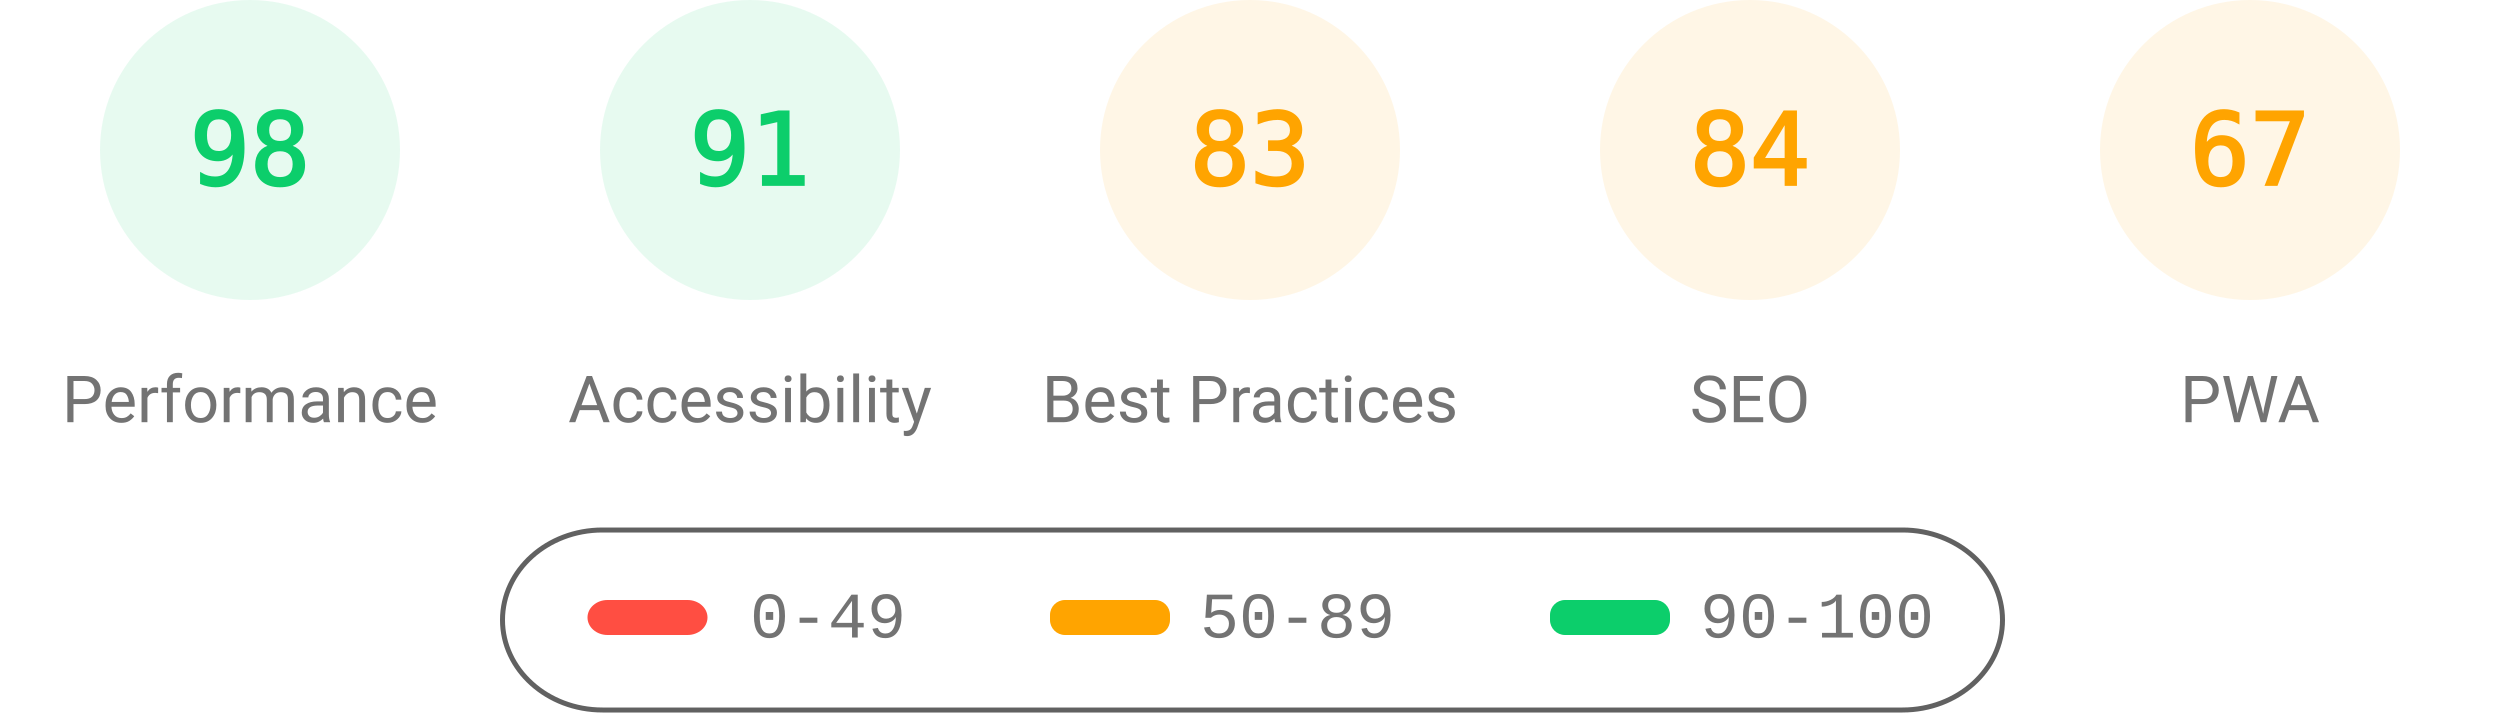
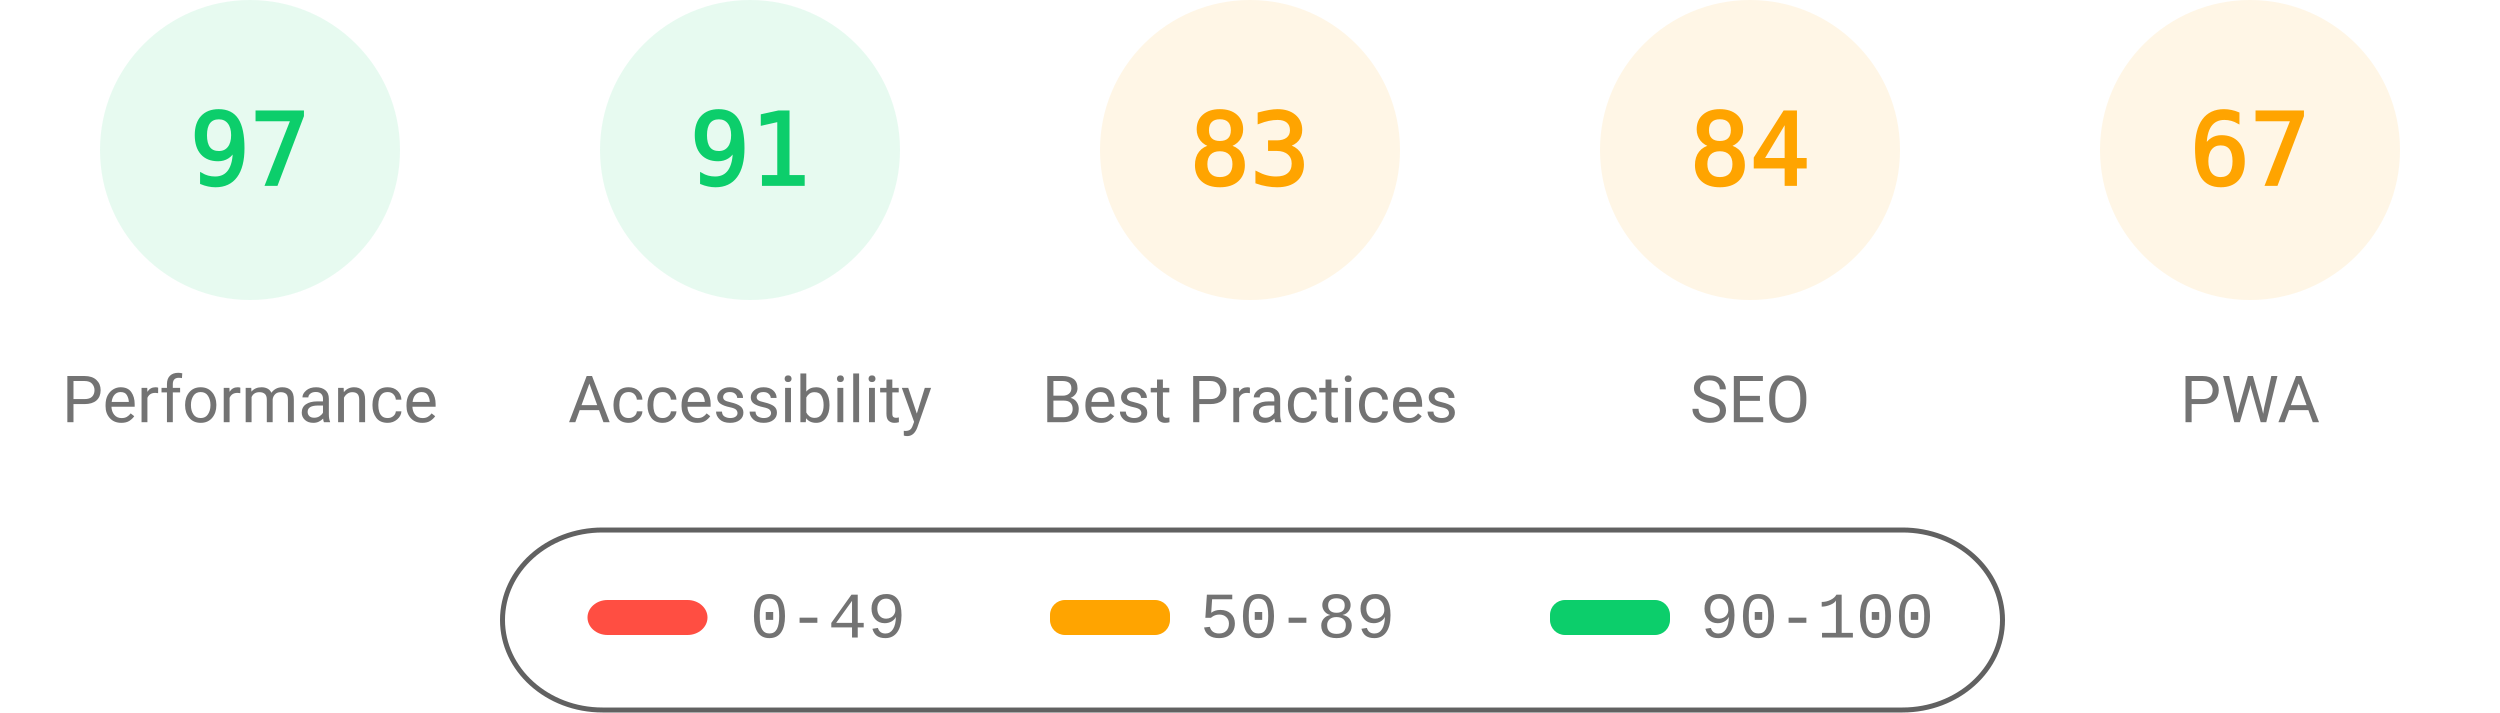
<svg xmlns="http://www.w3.org/2000/svg" fill="none" width="1000" height="285">
  <style>.gauge-base{opacity:.1}.gauge-arc{fill:none;animation-delay:250ms;stroke-linecap:round;transform:rotate(-90deg);transform-origin:100px 60px;animation:load-gauge 1s ease forwards}.guage-text{font-size:40px;font-family:monospace;text-align:center}.guage-red{color:#ff4e42;fill:#ff4e42;stroke:#ff4e42}.guage-orange{color:#ffa400;fill:#ffa400;stroke:#ffa400}.guage-green{color:#0cce6b;fill:#0cce6b;stroke:#0cce6b}.guage-undefined{color:#5c5c5c;fill:#5c5c5c;stroke:#5c5c5c}.guage-title{color:#737373;fill:#737373;stroke:none;font-size:26px;line-height:26px;font-family:Roboto,Halvetica,Arial,sans-serif}@keyframes load-gauge{from{stroke-dasharray:0 352.858}}</style>
  <svg class="guage-div guage-perf guage-green" viewBox="0 0 200 200" width="200" height="200">
    <circle class="gauge-base" r="56" cx="100" cy="60" stroke-width="8" />
-     <circle class="gauge-arc guage-arc-1" r="56" cx="100" cy="60" stroke-width="8" style="stroke-dasharray:344.821,351.858" />
-     <text class="guage-text" x="100" y="60" alignment-baseline="central" dominant-baseline="central" text-anchor="middle">98</text>
+     <circle class="gauge-arc guage-arc-1" r="56" cx="100" cy="60" stroke-width="8" style="stroke-dasharray:341.302,351.858" />
+     <text class="guage-text" x="100" y="60" alignment-baseline="central" dominant-baseline="central" text-anchor="middle">97</text>
    <text class="guage-title" x="100" y="160" alignment-baseline="central" dominant-baseline="central" text-anchor="middle">Performance</text>
  </svg>
  <svg class="guage-div guage-acc guage-green" viewBox="0 0 200 200" width="200" height="200" x="200">
    <circle class="gauge-base" r="56" cx="100" cy="60" stroke-width="8" />
    <circle class="gauge-arc guage-arc-2" r="56" cx="100" cy="60" stroke-width="8" style="stroke-dasharray:320.191,351.858" />
    <text class="guage-text" x="100" y="60" alignment-baseline="central" dominant-baseline="central" text-anchor="middle">91</text>
    <text class="guage-title" x="100" y="160" alignment-baseline="central" dominant-baseline="central" text-anchor="middle">Accessibility</text>
  </svg>
  <svg class="guage-div guage-best guage-orange" viewBox="0 0 200 200" width="200" height="200" x="400">
    <circle class="gauge-base" r="56" cx="100" cy="60" stroke-width="8" />
    <circle class="gauge-arc guage-arc-3" r="56" cx="100" cy="60" stroke-width="8" style="stroke-dasharray:292.042,351.858" />
    <text class="guage-text" x="100" y="60" alignment-baseline="central" dominant-baseline="central" text-anchor="middle">83</text>
    <text class="guage-title" x="100" y="160" alignment-baseline="central" dominant-baseline="central" text-anchor="middle">Best Practices</text>
  </svg>
  <svg class="guage-div guage-seo guage-orange" viewBox="0 0 200 200" width="200" height="200" x="600">
    <circle class="gauge-base" r="56" cx="100" cy="60" stroke-width="8" />
    <circle class="gauge-arc guage-arc-4" r="56" cx="100" cy="60" stroke-width="8" style="stroke-dasharray:295.561,351.858" />
    <text class="guage-text" x="100" y="60" alignment-baseline="central" dominant-baseline="central" text-anchor="middle">84</text>
    <text class="guage-title" x="100" y="160" alignment-baseline="central" dominant-baseline="central" text-anchor="middle">SEO</text>
  </svg>
  <svg class="guage-div guage-pwa guage-orange" viewBox="0 0 200 200" width="200" height="200" x="800">
    <circle class="gauge-base" r="56" cx="100" cy="60" stroke-width="8" />
    <circle class="gauge-arc guage-arc-4" r="56" cx="100" cy="60" stroke-width="8" style="stroke-dasharray:235.745,351.858" />
    <text class="guage-text" x="100" y="60" alignment-baseline="central" dominant-baseline="central" text-anchor="middle">67</text>
    <text class="guage-title" x="100" y="160" alignment-baseline="central" dominant-baseline="central" text-anchor="middle">PWA</text>
  </svg>
  <svg width="604" height="76" x="200" y="210">
    <path fill="none" id="canvas_background" d="M-1-1h604v80H-1z" />
    <rect fill-opacity="0" stroke="#616161" stroke-width="2" rx="40" id="svg_2" height="72" width="600" y="2" x="1" fill="#000" />
    <rect stroke="#000" rx="8" id="svg_3" height="14" width="48" y="30" x="35" stroke-opacity="null" stroke-width="0" fill="#ff4e42" />
    <rect stroke="#000" rx="6" id="svg_4" height="14" width="48" y="30" x="220" stroke-opacity="null" stroke-width="0" fill="#ffa400" />
    <rect stroke="#000" rx="6" id="svg_5" height="14" width="48" y="30" x="420" stroke-opacity="null" stroke-width="0" fill="#0cce6b" />
    <text xml:space="preserve" text-anchor="start" font-family="'Courier New', Courier, monospace" font-size="26" id="svg_6" y="45" x="100" stroke-opacity="null" stroke-width="0" stroke="#000" fill="#737373">0-49</text>
    <text xml:space="preserve" text-anchor="start" font-family="'Courier New', Courier, monospace" font-size="26" id="svg_7" y="45" x="280" stroke-opacity="null" stroke-width="0" stroke="#000" fill="#737373">50-89</text>
    <text xml:space="preserve" text-anchor="start" font-family="'Courier New', Courier, monospace" font-size="26" id="svg_8" y="45" x="480" stroke-opacity="null" stroke-width="0" stroke="#000" fill="#737373">90-100</text>
  </svg>
</svg>
